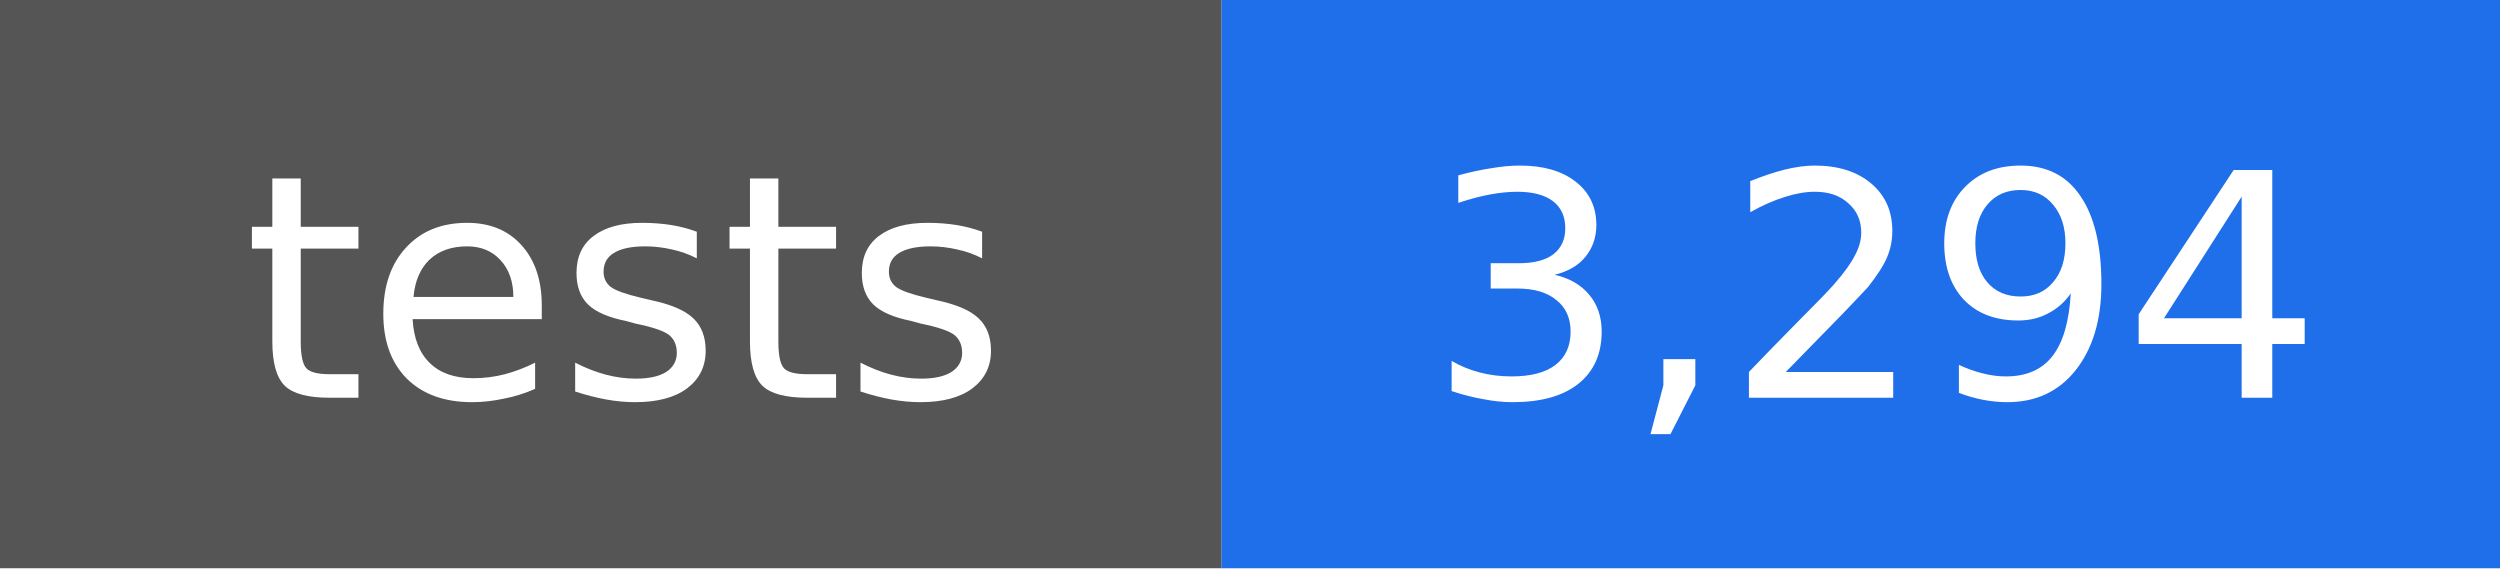
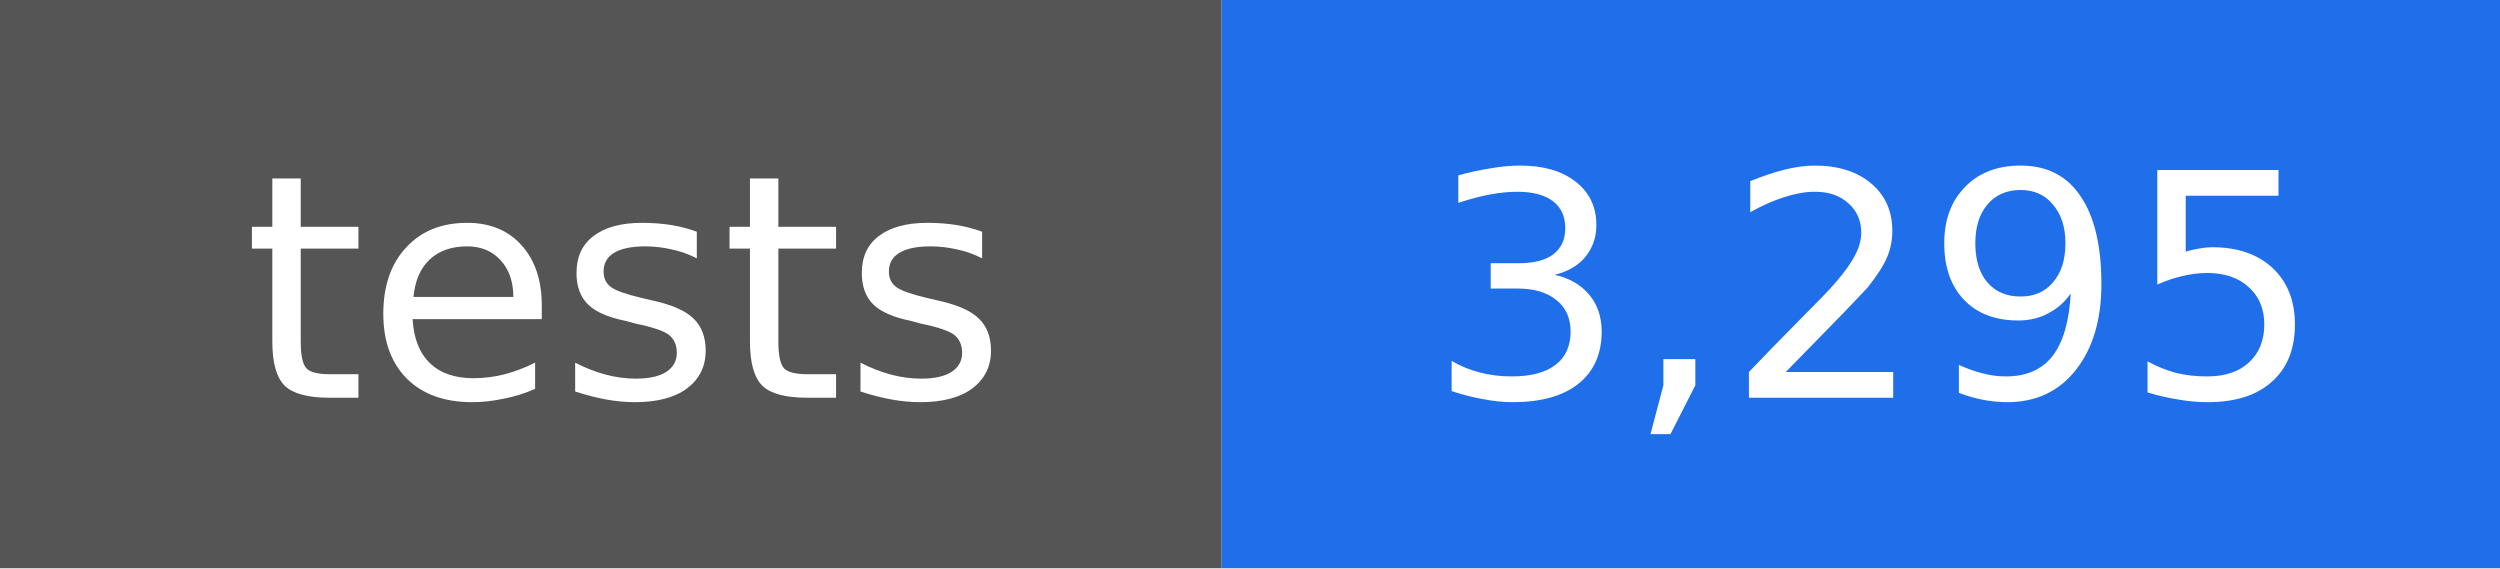
- <svg xmlns="http://www.w3.org/2000/svg" width="88" height="20" viewBox="0 0 88 20" role="img" aria-label="tests: 3,294">
+ <svg xmlns="http://www.w3.org/2000/svg" width="88" height="20" viewBox="0 0 88 20" role="img" aria-label="tests: 3,295">
  <rect width="43" height="20" fill="#555555" />
  <rect x="43" width="45" height="20" fill="#1f6feb" />
  <g fill="#ffffff" text-anchor="middle" font-family="DejaVu Sans, Verdana, sans-serif" font-size="11">
    <text x="22" y="14">tests</text>
-     <text x="66" y="14">3,294</text>
+     <text x="66" y="14">3,295</text>
  </g>
</svg>
